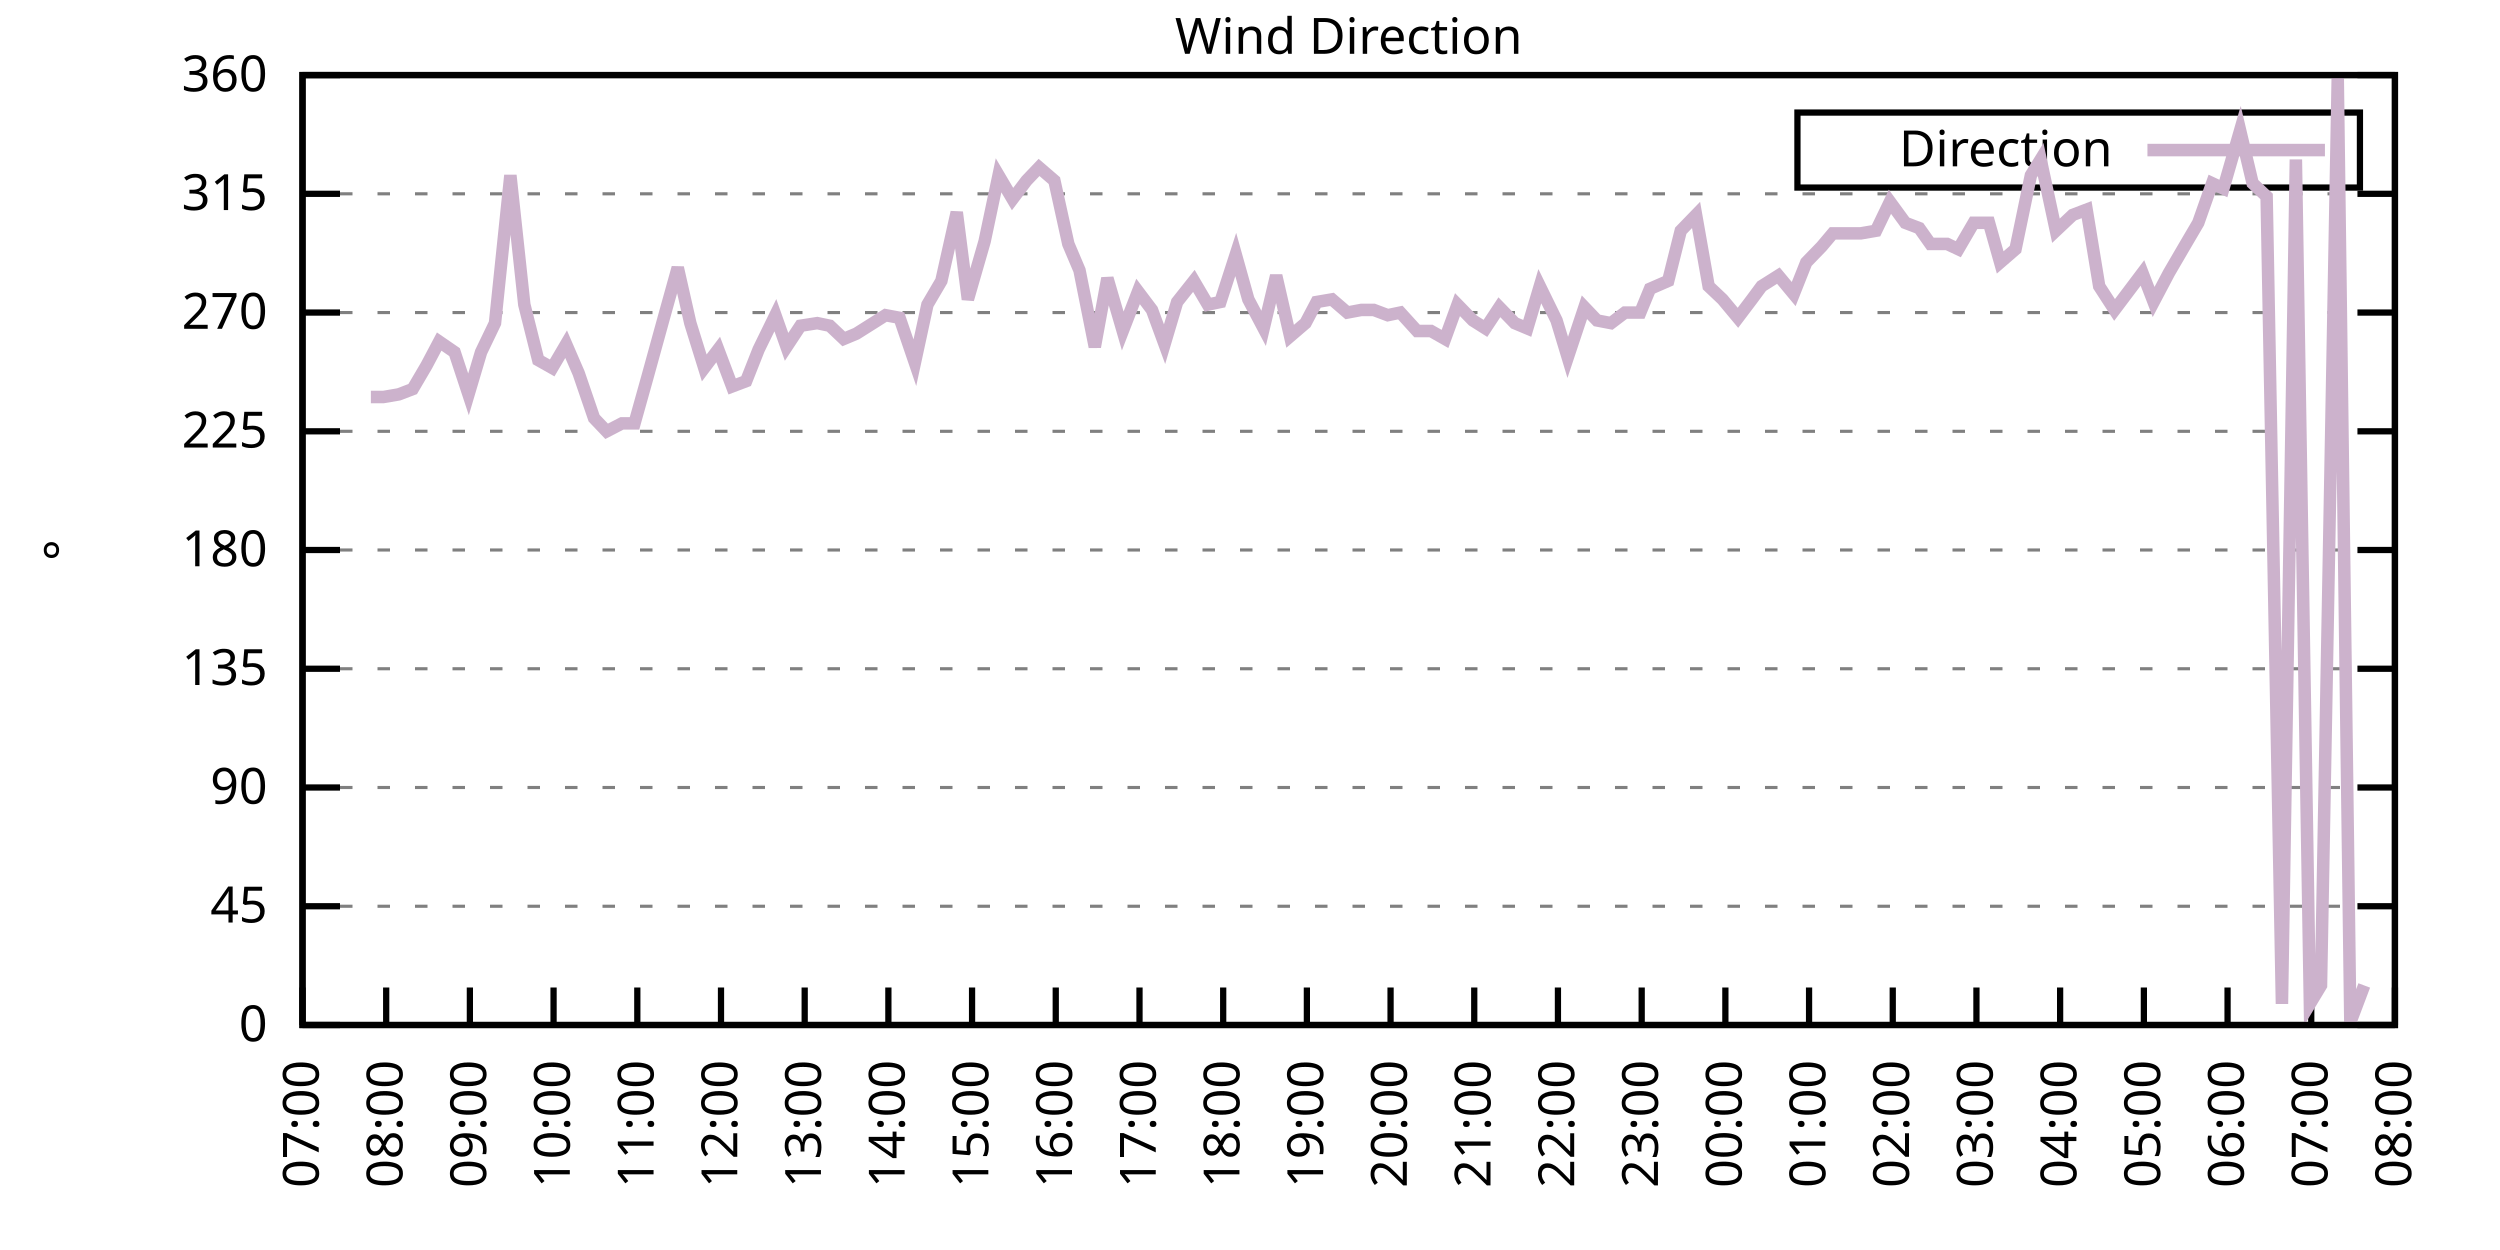
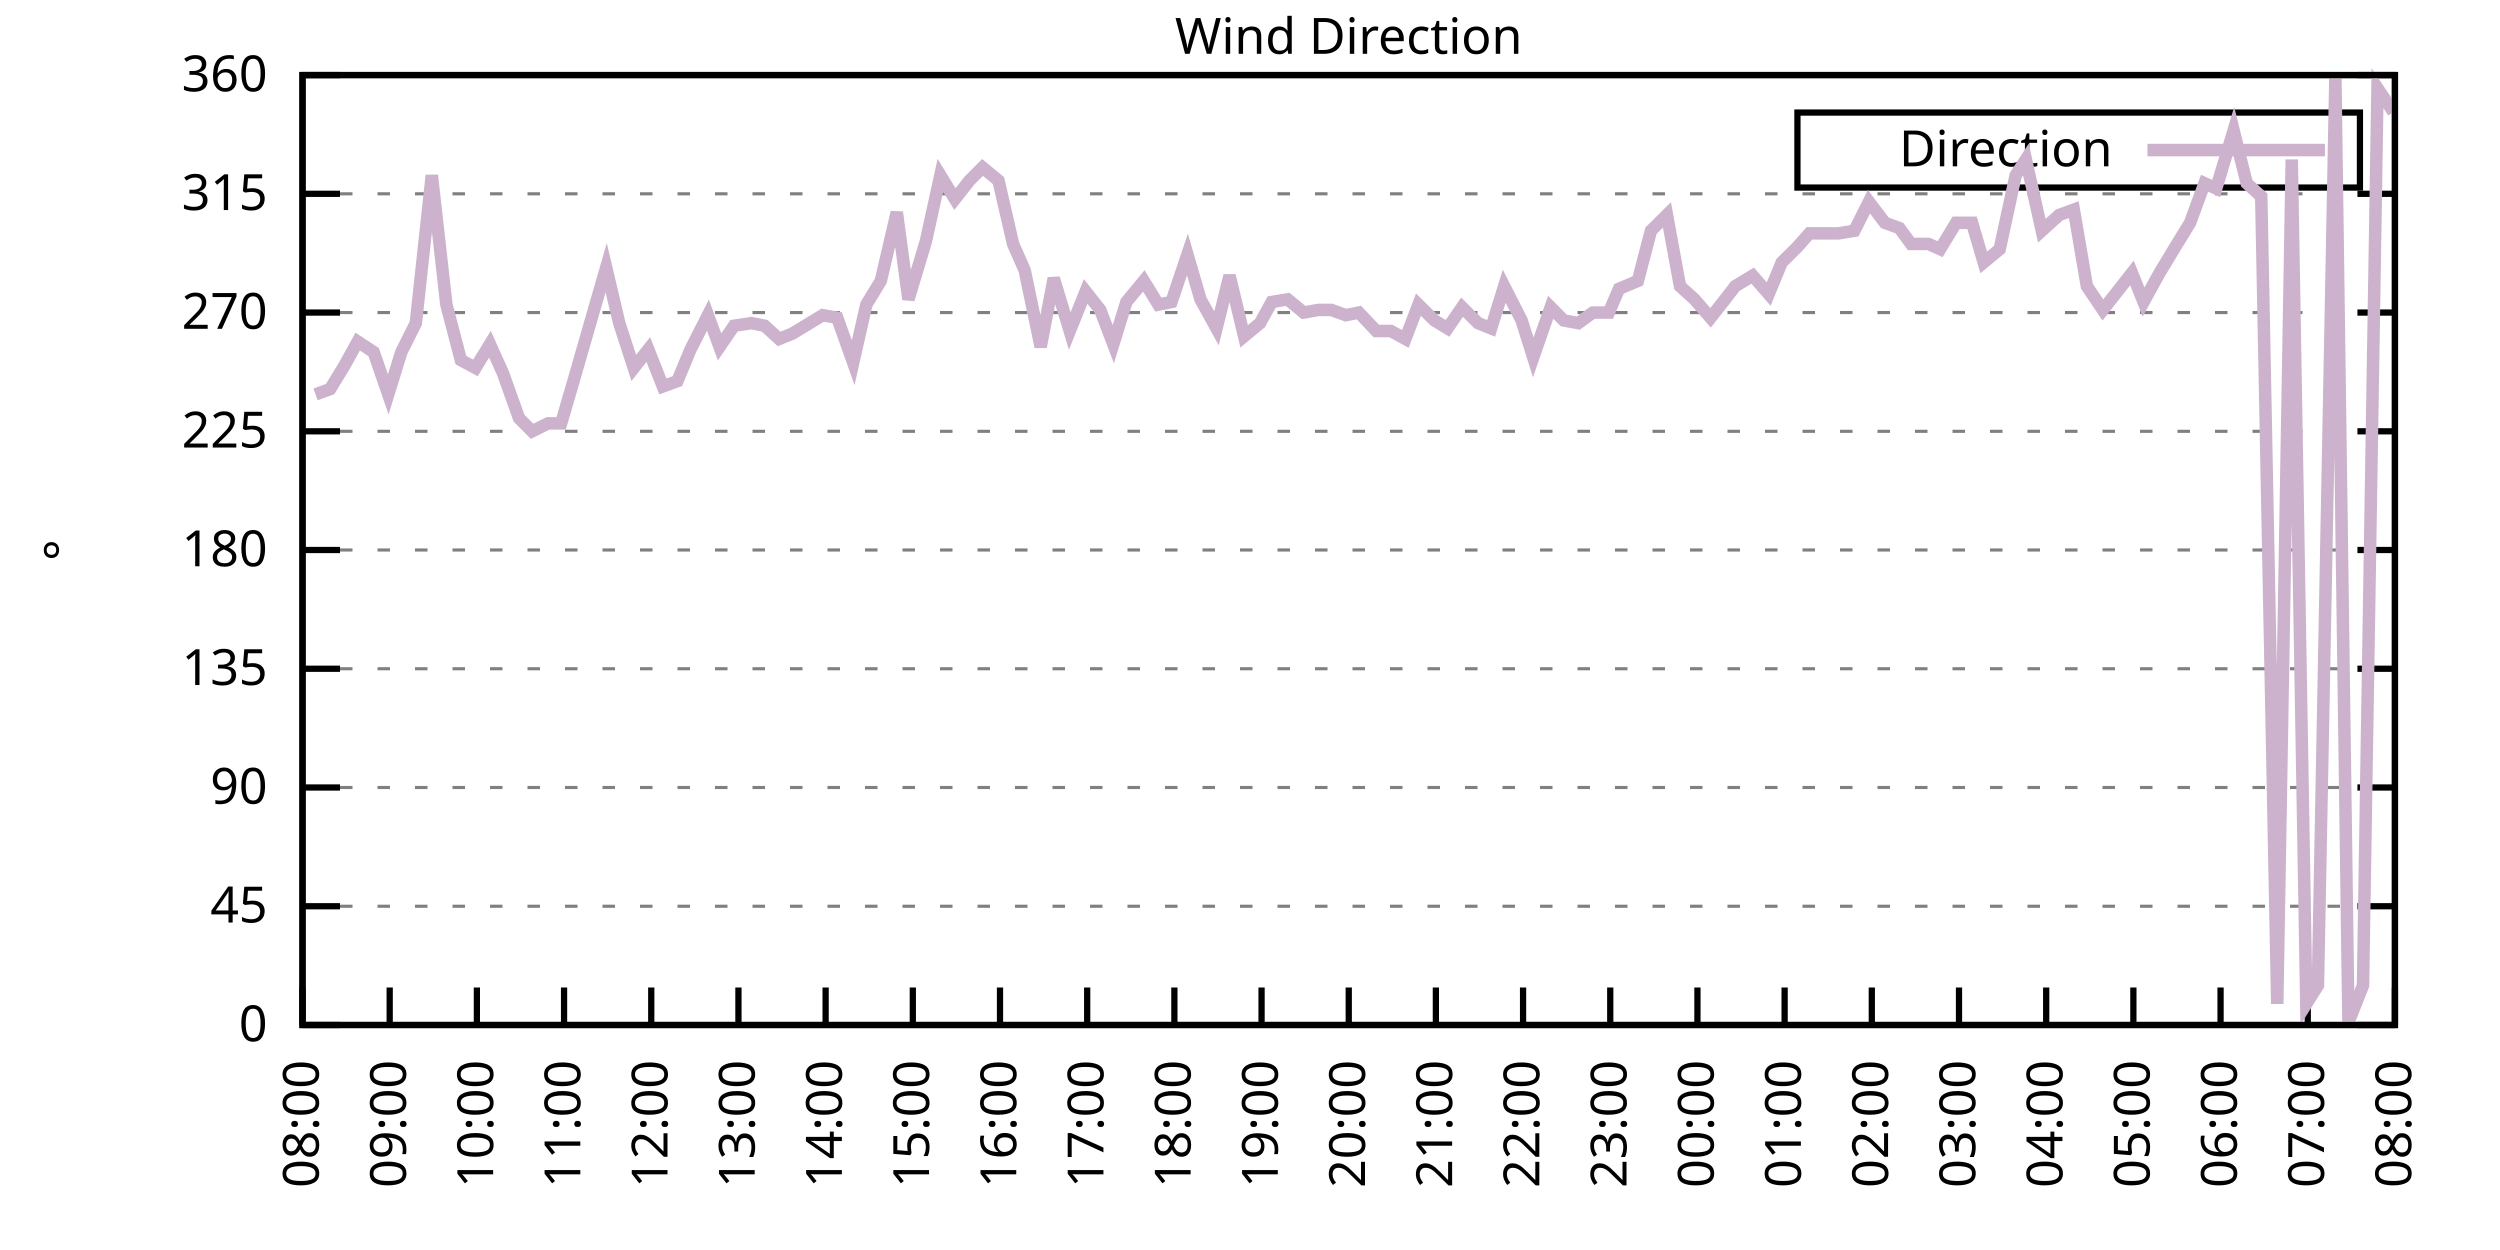
<svg xmlns="http://www.w3.org/2000/svg" xmlns:xlink="http://www.w3.org/1999/xlink" width="400" height="200" viewBox="0 0 400 200">
  <g id="gnuplot_canvas">
    <rect x="0" y="0" width="400" height="200" fill="none" />
    <defs>
      <circle id="gpDot" r="0.5" stroke-width="0.5" stroke="currentColor" />
      <path id="gpPt0" stroke-width="0.333" stroke="currentColor" d="M-1,0 h2 M0,-1 v2" />
      <path id="gpPt1" stroke-width="0.333" stroke="currentColor" d="M-1,-1 L1,1 M1,-1 L-1,1" />
      <path id="gpPt2" stroke-width="0.333" stroke="currentColor" d="M-1,0 L1,0 M0,-1 L0,1 M-1,-1 L1,1 M-1,1 L1,-1" />
      <rect id="gpPt3" stroke-width="0.333" stroke="currentColor" x="-1" y="-1" width="2" height="2" />
      <rect id="gpPt4" stroke-width="0.333" stroke="currentColor" fill="currentColor" x="-1" y="-1" width="2" height="2" />
      <circle id="gpPt5" stroke-width="0.333" stroke="currentColor" cx="0" cy="0" r="1" />
      <use xlink:href="#gpPt5" id="gpPt6" fill="currentColor" stroke="none" />
      <path id="gpPt7" stroke-width="0.333" stroke="currentColor" d="M0,-1.33 L-1.33,0.67 L1.33,0.67 z" />
      <use xlink:href="#gpPt7" id="gpPt8" fill="currentColor" stroke="none" />
      <use xlink:href="#gpPt7" id="gpPt9" stroke="currentColor" transform="rotate(180)" />
      <use xlink:href="#gpPt9" id="gpPt10" fill="currentColor" stroke="none" />
      <use xlink:href="#gpPt3" id="gpPt11" stroke="currentColor" transform="rotate(45)" />
      <use xlink:href="#gpPt11" id="gpPt12" fill="currentColor" stroke="none" />
      <path id="gpPt13" stroke-width="0.333" stroke="currentColor" d="M0,1.330 L1.265,0.411 L0.782,-1.067 L-0.782,-1.076 L-1.265,0.411 z" />
      <use xlink:href="#gpPt13" id="gpPt14" fill="currentColor" stroke="none" />
      <filter id="textbox" filterUnits="objectBoundingBox" x="0" y="0" height="1" width="1">
        <feFlood flood-color="white" flood-opacity="1" result="bgnd" />
        <feComposite in="SourceGraphic" in2="bgnd" operator="atop" />
      </filter>
      <filter id="greybox" filterUnits="objectBoundingBox" x="0" y="0" height="1" width="1">
        <feFlood flood-color="lightgrey" flood-opacity="1" result="grey" />
        <feComposite in="SourceGraphic" in2="grey" operator="atop" />
      </filter>
    </defs>
    <g fill="none" color="white" stroke="currentColor" stroke-width="1.00" stroke-linecap="butt" stroke-linejoin="miter">
</g>
    <g fill="none" color="black" stroke="currentColor" stroke-width="1.00" stroke-linecap="butt" stroke-linejoin="miter">
      <g stroke="none" shape-rendering="crispEdges">
        <polygon fill="rgb(255, 255, 255)" points="48.40,164.00 383.18,164.00 383.18,12.02 48.40,12.02 " />
      </g>
    </g>
    <g fill="none" color="black" stroke="currentColor" stroke-width="1.00" stroke-linecap="butt" stroke-linejoin="miter">
</g>
    <g fill="none" color="black" stroke="black" stroke-width="0.50" stroke-linecap="butt" stroke-linejoin="miter">
</g>
    <g fill="none" color="gray" stroke="currentColor" stroke-width="0.50" stroke-linecap="butt" stroke-linejoin="miter">
      <path stroke="gray" stroke-dasharray="2,4" class="gridline" d="M48.40,164.00 L383.19,164.00  " />
    </g>
    <g fill="none" color="gray" stroke="gray" stroke-width="1.00" stroke-linecap="butt" stroke-linejoin="miter">
</g>
    <g fill="none" color="black" stroke="currentColor" stroke-width="1.00" stroke-linecap="butt" stroke-linejoin="miter">
      <path stroke="black" d="M48.40,164.00 L54.40,164.00 M383.19,164.00 L377.19,164.00  " />
      <g transform="translate(42.80,166.60)" stroke="none" fill="black" font-family="Sans" font-size="8.00" text-anchor="end">
        <text>
          <tspan font-family="Sans"> 0</tspan>
        </text>
      </g>
    </g>
    <g fill="none" color="black" stroke="currentColor" stroke-width="1.00" stroke-linecap="butt" stroke-linejoin="miter">
</g>
    <g fill="none" color="black" stroke="black" stroke-width="0.50" stroke-linecap="butt" stroke-linejoin="miter">
</g>
    <g fill="none" color="gray" stroke="currentColor" stroke-width="0.50" stroke-linecap="butt" stroke-linejoin="miter">
      <path stroke="gray" stroke-dasharray="2,4" class="gridline" d="M48.40,145.00 L383.19,145.00  " />
    </g>
    <g fill="none" color="gray" stroke="gray" stroke-width="1.00" stroke-linecap="butt" stroke-linejoin="miter">
</g>
    <g fill="none" color="black" stroke="currentColor" stroke-width="1.00" stroke-linecap="butt" stroke-linejoin="miter">
      <path stroke="black" d="M48.40,145.00 L54.40,145.00 M383.19,145.00 L377.19,145.00  " />
      <g transform="translate(42.80,147.60)" stroke="none" fill="black" font-family="Sans" font-size="8.00" text-anchor="end">
        <text>
          <tspan font-family="Sans"> 45</tspan>
        </text>
      </g>
    </g>
    <g fill="none" color="black" stroke="currentColor" stroke-width="1.00" stroke-linecap="butt" stroke-linejoin="miter">
</g>
    <g fill="none" color="black" stroke="black" stroke-width="0.50" stroke-linecap="butt" stroke-linejoin="miter">
</g>
    <g fill="none" color="gray" stroke="currentColor" stroke-width="0.50" stroke-linecap="butt" stroke-linejoin="miter">
      <path stroke="gray" stroke-dasharray="2,4" class="gridline" d="M48.40,126.00 L383.19,126.00  " />
    </g>
    <g fill="none" color="gray" stroke="gray" stroke-width="1.00" stroke-linecap="butt" stroke-linejoin="miter">
</g>
    <g fill="none" color="black" stroke="currentColor" stroke-width="1.00" stroke-linecap="butt" stroke-linejoin="miter">
      <path stroke="black" d="M48.40,126.00 L54.40,126.00 M383.19,126.00 L377.19,126.00  " />
      <g transform="translate(42.80,128.60)" stroke="none" fill="black" font-family="Sans" font-size="8.00" text-anchor="end">
        <text>
          <tspan font-family="Sans"> 90</tspan>
        </text>
      </g>
    </g>
    <g fill="none" color="black" stroke="currentColor" stroke-width="1.00" stroke-linecap="butt" stroke-linejoin="miter">
</g>
    <g fill="none" color="black" stroke="black" stroke-width="0.50" stroke-linecap="butt" stroke-linejoin="miter">
</g>
    <g fill="none" color="gray" stroke="currentColor" stroke-width="0.50" stroke-linecap="butt" stroke-linejoin="miter">
      <path stroke="gray" stroke-dasharray="2,4" class="gridline" d="M48.40,107.00 L383.19,107.00  " />
    </g>
    <g fill="none" color="gray" stroke="gray" stroke-width="1.00" stroke-linecap="butt" stroke-linejoin="miter">
</g>
    <g fill="none" color="black" stroke="currentColor" stroke-width="1.00" stroke-linecap="butt" stroke-linejoin="miter">
      <path stroke="black" d="M48.40,107.00 L54.40,107.00 M383.19,107.00 L377.19,107.00  " />
      <g transform="translate(42.80,109.60)" stroke="none" fill="black" font-family="Sans" font-size="8.00" text-anchor="end">
        <text>
          <tspan font-family="Sans"> 135</tspan>
        </text>
      </g>
    </g>
    <g fill="none" color="black" stroke="currentColor" stroke-width="1.00" stroke-linecap="butt" stroke-linejoin="miter">
</g>
    <g fill="none" color="black" stroke="black" stroke-width="0.50" stroke-linecap="butt" stroke-linejoin="miter">
</g>
    <g fill="none" color="gray" stroke="currentColor" stroke-width="0.50" stroke-linecap="butt" stroke-linejoin="miter">
      <path stroke="gray" stroke-dasharray="2,4" class="gridline" d="M48.40,88.00 L383.19,88.00  " />
    </g>
    <g fill="none" color="gray" stroke="gray" stroke-width="1.00" stroke-linecap="butt" stroke-linejoin="miter">
</g>
    <g fill="none" color="black" stroke="currentColor" stroke-width="1.00" stroke-linecap="butt" stroke-linejoin="miter">
      <path stroke="black" d="M48.40,88.00 L54.40,88.00 M383.19,88.00 L377.19,88.00  " />
      <g transform="translate(42.80,90.60)" stroke="none" fill="black" font-family="Sans" font-size="8.00" text-anchor="end">
        <text>
          <tspan font-family="Sans"> 180</tspan>
        </text>
      </g>
    </g>
    <g fill="none" color="black" stroke="currentColor" stroke-width="1.00" stroke-linecap="butt" stroke-linejoin="miter">
</g>
    <g fill="none" color="black" stroke="black" stroke-width="0.50" stroke-linecap="butt" stroke-linejoin="miter">
</g>
    <g fill="none" color="gray" stroke="currentColor" stroke-width="0.50" stroke-linecap="butt" stroke-linejoin="miter">
      <path stroke="gray" stroke-dasharray="2,4" class="gridline" d="M48.40,69.01 L383.19,69.01  " />
    </g>
    <g fill="none" color="gray" stroke="gray" stroke-width="1.00" stroke-linecap="butt" stroke-linejoin="miter">
</g>
    <g fill="none" color="black" stroke="currentColor" stroke-width="1.00" stroke-linecap="butt" stroke-linejoin="miter">
      <path stroke="black" d="M48.40,69.01 L54.40,69.01 M383.19,69.01 L377.19,69.01  " />
      <g transform="translate(42.80,71.61)" stroke="none" fill="black" font-family="Sans" font-size="8.00" text-anchor="end">
        <text>
          <tspan font-family="Sans"> 225</tspan>
        </text>
      </g>
    </g>
    <g fill="none" color="black" stroke="currentColor" stroke-width="1.00" stroke-linecap="butt" stroke-linejoin="miter">
</g>
    <g fill="none" color="black" stroke="black" stroke-width="0.50" stroke-linecap="butt" stroke-linejoin="miter">
</g>
    <g fill="none" color="gray" stroke="currentColor" stroke-width="0.50" stroke-linecap="butt" stroke-linejoin="miter">
      <path stroke="gray" stroke-dasharray="2,4" class="gridline" d="M48.40,50.01 L383.19,50.01  " />
    </g>
    <g fill="none" color="gray" stroke="gray" stroke-width="1.00" stroke-linecap="butt" stroke-linejoin="miter">
</g>
    <g fill="none" color="black" stroke="currentColor" stroke-width="1.00" stroke-linecap="butt" stroke-linejoin="miter">
      <path stroke="black" d="M48.40,50.01 L54.40,50.01 M383.19,50.01 L377.19,50.01  " />
      <g transform="translate(42.80,52.61)" stroke="none" fill="black" font-family="Sans" font-size="8.00" text-anchor="end">
        <text>
          <tspan font-family="Sans"> 270</tspan>
        </text>
      </g>
    </g>
    <g fill="none" color="black" stroke="currentColor" stroke-width="1.00" stroke-linecap="butt" stroke-linejoin="miter">
</g>
    <g fill="none" color="black" stroke="black" stroke-width="0.50" stroke-linecap="butt" stroke-linejoin="miter">
</g>
    <g fill="none" color="gray" stroke="currentColor" stroke-width="0.50" stroke-linecap="butt" stroke-linejoin="miter">
      <path stroke="gray" stroke-dasharray="2,4" class="gridline" d="M48.40,31.01 L383.19,31.01  " />
    </g>
    <g fill="none" color="gray" stroke="gray" stroke-width="1.00" stroke-linecap="butt" stroke-linejoin="miter">
</g>
    <g fill="none" color="black" stroke="currentColor" stroke-width="1.00" stroke-linecap="butt" stroke-linejoin="miter">
      <path stroke="black" d="M48.40,31.01 L54.40,31.01 M383.19,31.01 L377.19,31.01  " />
      <g transform="translate(42.80,33.61)" stroke="none" fill="black" font-family="Sans" font-size="8.00" text-anchor="end">
        <text>
          <tspan font-family="Sans"> 315</tspan>
        </text>
      </g>
    </g>
    <g fill="none" color="black" stroke="currentColor" stroke-width="1.00" stroke-linecap="butt" stroke-linejoin="miter">
</g>
    <g fill="none" color="black" stroke="black" stroke-width="0.50" stroke-linecap="butt" stroke-linejoin="miter">
</g>
    <g fill="none" color="gray" stroke="currentColor" stroke-width="0.50" stroke-linecap="butt" stroke-linejoin="miter">
      <path stroke="gray" stroke-dasharray="2,4" class="gridline" d="M48.40,12.01 L383.19,12.01  " />
    </g>
    <g fill="none" color="gray" stroke="gray" stroke-width="1.00" stroke-linecap="butt" stroke-linejoin="miter">
</g>
    <g fill="none" color="black" stroke="currentColor" stroke-width="1.00" stroke-linecap="butt" stroke-linejoin="miter">
      <path stroke="black" d="M48.40,12.01 L54.40,12.01 M383.19,12.01 L377.19,12.01  " />
      <g transform="translate(42.80,14.61)" stroke="none" fill="black" font-family="Sans" font-size="8.00" text-anchor="end">
        <text>
          <tspan font-family="Sans"> 360</tspan>
        </text>
      </g>
    </g>
    <g fill="none" color="black" stroke="currentColor" stroke-width="1.00" stroke-linecap="butt" stroke-linejoin="miter">
      <path stroke="black" d="M48.40,164.00 L48.40,158.00  " />
      <g transform="translate(51.00,169.60) rotate(270.00)" stroke="none" fill="black" font-family="Sans" font-size="8.00" text-anchor="end">
        <text>
-           <tspan font-family="Sans">07:00</tspan>
-         </text>
-       </g>
-     </g>
-     <g fill="none" color="black" stroke="currentColor" stroke-width="1.00" stroke-linecap="butt" stroke-linejoin="miter">
-       <path stroke="black" d="M61.79,164.00 L61.79,158.00  " />
-       <g transform="translate(64.39,169.60) rotate(270.00)" stroke="none" fill="black" font-family="Sans" font-size="8.00" text-anchor="end">
-         <text>
          <tspan font-family="Sans">08:00</tspan>
        </text>
      </g>
    </g>
    <g fill="none" color="black" stroke="currentColor" stroke-width="1.00" stroke-linecap="butt" stroke-linejoin="miter">
-       <path stroke="black" d="M75.18,164.00 L75.18,158.00  " />
-       <g transform="translate(77.78,169.60) rotate(270.00)" stroke="none" fill="black" font-family="Sans" font-size="8.00" text-anchor="end">
+       <path stroke="black" d="M62.35,164.00 L62.35,158.00  " />
+       <g transform="translate(64.95,169.60) rotate(270.00)" stroke="none" fill="black" font-family="Sans" font-size="8.00" text-anchor="end">
        <text>
          <tspan font-family="Sans">09:00</tspan>
        </text>
      </g>
    </g>
    <g fill="none" color="black" stroke="currentColor" stroke-width="1.00" stroke-linecap="butt" stroke-linejoin="miter">
-       <path stroke="black" d="M88.57,164.00 L88.57,158.00  " />
-       <g transform="translate(91.17,169.60) rotate(270.00)" stroke="none" fill="black" font-family="Sans" font-size="8.00" text-anchor="end">
+       <path stroke="black" d="M76.30,164.00 L76.30,158.00  " />
+       <g transform="translate(78.90,169.60) rotate(270.00)" stroke="none" fill="black" font-family="Sans" font-size="8.00" text-anchor="end">
        <text>
          <tspan font-family="Sans">10:00</tspan>
        </text>
      </g>
    </g>
    <g fill="none" color="black" stroke="currentColor" stroke-width="1.00" stroke-linecap="butt" stroke-linejoin="miter">
-       <path stroke="black" d="M101.97,164.00 L101.97,158.00  " />
-       <g transform="translate(104.57,169.60) rotate(270.00)" stroke="none" fill="black" font-family="Sans" font-size="8.00" text-anchor="end">
+       <path stroke="black" d="M90.25,164.00 L90.25,158.00  " />
+       <g transform="translate(92.85,169.60) rotate(270.00)" stroke="none" fill="black" font-family="Sans" font-size="8.00" text-anchor="end">
        <text>
          <tspan font-family="Sans">11:00</tspan>
        </text>
      </g>
    </g>
    <g fill="none" color="black" stroke="currentColor" stroke-width="1.00" stroke-linecap="butt" stroke-linejoin="miter">
-       <path stroke="black" d="M115.36,164.00 L115.36,158.00  " />
-       <g transform="translate(117.96,169.60) rotate(270.00)" stroke="none" fill="black" font-family="Sans" font-size="8.00" text-anchor="end">
+       <path stroke="black" d="M104.20,164.00 L104.20,158.00  " />
+       <g transform="translate(106.80,169.60) rotate(270.00)" stroke="none" fill="black" font-family="Sans" font-size="8.00" text-anchor="end">
        <text>
          <tspan font-family="Sans">12:00</tspan>
        </text>
      </g>
    </g>
    <g fill="none" color="black" stroke="currentColor" stroke-width="1.00" stroke-linecap="butt" stroke-linejoin="miter">
-       <path stroke="black" d="M128.75,164.00 L128.75,158.00  " />
-       <g transform="translate(131.35,169.60) rotate(270.00)" stroke="none" fill="black" font-family="Sans" font-size="8.00" text-anchor="end">
+       <path stroke="black" d="M118.15,164.00 L118.15,158.00  " />
+       <g transform="translate(120.75,169.60) rotate(270.00)" stroke="none" fill="black" font-family="Sans" font-size="8.00" text-anchor="end">
        <text>
          <tspan font-family="Sans">13:00</tspan>
        </text>
      </g>
    </g>
    <g fill="none" color="black" stroke="currentColor" stroke-width="1.00" stroke-linecap="butt" stroke-linejoin="miter">
-       <path stroke="black" d="M142.14,164.00 L142.14,158.00  " />
-       <g transform="translate(144.74,169.60) rotate(270.00)" stroke="none" fill="black" font-family="Sans" font-size="8.00" text-anchor="end">
+       <path stroke="black" d="M132.10,164.00 L132.10,158.00  " />
+       <g transform="translate(134.70,169.60) rotate(270.00)" stroke="none" fill="black" font-family="Sans" font-size="8.00" text-anchor="end">
        <text>
          <tspan font-family="Sans">14:00</tspan>
        </text>
      </g>
    </g>
    <g fill="none" color="black" stroke="currentColor" stroke-width="1.00" stroke-linecap="butt" stroke-linejoin="miter">
-       <path stroke="black" d="M155.53,164.00 L155.53,158.00  " />
-       <g transform="translate(158.13,169.60) rotate(270.00)" stroke="none" fill="black" font-family="Sans" font-size="8.00" text-anchor="end">
+       <path stroke="black" d="M146.05,164.00 L146.05,158.00  " />
+       <g transform="translate(148.65,169.60) rotate(270.00)" stroke="none" fill="black" font-family="Sans" font-size="8.00" text-anchor="end">
        <text>
          <tspan font-family="Sans">15:00</tspan>
        </text>
      </g>
    </g>
    <g fill="none" color="black" stroke="currentColor" stroke-width="1.00" stroke-linecap="butt" stroke-linejoin="miter">
-       <path stroke="black" d="M168.92,164.00 L168.92,158.00  " />
-       <g transform="translate(171.52,169.60) rotate(270.00)" stroke="none" fill="black" font-family="Sans" font-size="8.00" text-anchor="end">
+       <path stroke="black" d="M160.00,164.00 L160.00,158.00  " />
+       <g transform="translate(162.60,169.60) rotate(270.00)" stroke="none" fill="black" font-family="Sans" font-size="8.00" text-anchor="end">
        <text>
          <tspan font-family="Sans">16:00</tspan>
        </text>
      </g>
    </g>
    <g fill="none" color="black" stroke="currentColor" stroke-width="1.00" stroke-linecap="butt" stroke-linejoin="miter">
-       <path stroke="black" d="M182.32,164.00 L182.32,158.00  " />
-       <g transform="translate(184.92,169.60) rotate(270.00)" stroke="none" fill="black" font-family="Sans" font-size="8.00" text-anchor="end">
+       <path stroke="black" d="M173.95,164.00 L173.95,158.00  " />
+       <g transform="translate(176.55,169.60) rotate(270.00)" stroke="none" fill="black" font-family="Sans" font-size="8.00" text-anchor="end">
        <text>
          <tspan font-family="Sans">17:00</tspan>
        </text>
      </g>
    </g>
    <g fill="none" color="black" stroke="currentColor" stroke-width="1.00" stroke-linecap="butt" stroke-linejoin="miter">
-       <path stroke="black" d="M195.71,164.00 L195.71,158.00  " />
-       <g transform="translate(198.31,169.60) rotate(270.00)" stroke="none" fill="black" font-family="Sans" font-size="8.00" text-anchor="end">
+       <path stroke="black" d="M187.90,164.00 L187.90,158.00  " />
+       <g transform="translate(190.50,169.60) rotate(270.00)" stroke="none" fill="black" font-family="Sans" font-size="8.00" text-anchor="end">
        <text>
          <tspan font-family="Sans">18:00</tspan>
        </text>
      </g>
    </g>
    <g fill="none" color="black" stroke="currentColor" stroke-width="1.00" stroke-linecap="butt" stroke-linejoin="miter">
-       <path stroke="black" d="M209.10,164.00 L209.10,158.00  " />
-       <g transform="translate(211.70,169.60) rotate(270.00)" stroke="none" fill="black" font-family="Sans" font-size="8.00" text-anchor="end">
+       <path stroke="black" d="M201.85,164.00 L201.85,158.00  " />
+       <g transform="translate(204.45,169.60) rotate(270.00)" stroke="none" fill="black" font-family="Sans" font-size="8.00" text-anchor="end">
        <text>
          <tspan font-family="Sans">19:00</tspan>
        </text>
      </g>
    </g>
    <g fill="none" color="black" stroke="currentColor" stroke-width="1.00" stroke-linecap="butt" stroke-linejoin="miter">
-       <path stroke="black" d="M222.49,164.00 L222.49,158.00  " />
-       <g transform="translate(225.09,169.60) rotate(270.00)" stroke="none" fill="black" font-family="Sans" font-size="8.00" text-anchor="end">
+       <path stroke="black" d="M215.80,164.00 L215.80,158.00  " />
+       <g transform="translate(218.40,169.60) rotate(270.00)" stroke="none" fill="black" font-family="Sans" font-size="8.00" text-anchor="end">
        <text>
          <tspan font-family="Sans">20:00</tspan>
        </text>
      </g>
    </g>
    <g fill="none" color="black" stroke="currentColor" stroke-width="1.00" stroke-linecap="butt" stroke-linejoin="miter">
-       <path stroke="black" d="M235.88,164.00 L235.88,158.00  " />
-       <g transform="translate(238.48,169.60) rotate(270.00)" stroke="none" fill="black" font-family="Sans" font-size="8.00" text-anchor="end">
+       <path stroke="black" d="M229.74,164.00 L229.74,158.00  " />
+       <g transform="translate(232.34,169.60) rotate(270.00)" stroke="none" fill="black" font-family="Sans" font-size="8.00" text-anchor="end">
        <text>
          <tspan font-family="Sans">21:00</tspan>
        </text>
      </g>
    </g>
    <g fill="none" color="black" stroke="currentColor" stroke-width="1.00" stroke-linecap="butt" stroke-linejoin="miter">
-       <path stroke="black" d="M249.27,164.00 L249.27,158.00  " />
-       <g transform="translate(251.87,169.60) rotate(270.00)" stroke="none" fill="black" font-family="Sans" font-size="8.00" text-anchor="end">
+       <path stroke="black" d="M243.69,164.00 L243.69,158.00  " />
+       <g transform="translate(246.29,169.60) rotate(270.00)" stroke="none" fill="black" font-family="Sans" font-size="8.00" text-anchor="end">
        <text>
          <tspan font-family="Sans">22:00</tspan>
        </text>
      </g>
    </g>
    <g fill="none" color="black" stroke="currentColor" stroke-width="1.00" stroke-linecap="butt" stroke-linejoin="miter">
-       <path stroke="black" d="M262.67,164.00 L262.67,158.00  " />
-       <g transform="translate(265.27,169.60) rotate(270.00)" stroke="none" fill="black" font-family="Sans" font-size="8.00" text-anchor="end">
+       <path stroke="black" d="M257.64,164.00 L257.64,158.00  " />
+       <g transform="translate(260.24,169.60) rotate(270.00)" stroke="none" fill="black" font-family="Sans" font-size="8.00" text-anchor="end">
        <text>
          <tspan font-family="Sans">23:00</tspan>
        </text>
      </g>
    </g>
    <g fill="none" color="black" stroke="currentColor" stroke-width="1.00" stroke-linecap="butt" stroke-linejoin="miter">
-       <path stroke="black" d="M276.06,164.00 L276.06,158.00  " />
-       <g transform="translate(278.66,169.60) rotate(270.00)" stroke="none" fill="black" font-family="Sans" font-size="8.00" text-anchor="end">
+       <path stroke="black" d="M271.59,164.00 L271.59,158.00  " />
+       <g transform="translate(274.19,169.60) rotate(270.00)" stroke="none" fill="black" font-family="Sans" font-size="8.00" text-anchor="end">
        <text>
          <tspan font-family="Sans">00:00</tspan>
        </text>
      </g>
    </g>
    <g fill="none" color="black" stroke="currentColor" stroke-width="1.00" stroke-linecap="butt" stroke-linejoin="miter">
-       <path stroke="black" d="M289.45,164.00 L289.45,158.00  " />
-       <g transform="translate(292.05,169.60) rotate(270.00)" stroke="none" fill="black" font-family="Sans" font-size="8.00" text-anchor="end">
+       <path stroke="black" d="M285.54,164.00 L285.54,158.00  " />
+       <g transform="translate(288.14,169.60) rotate(270.00)" stroke="none" fill="black" font-family="Sans" font-size="8.00" text-anchor="end">
        <text>
          <tspan font-family="Sans">01:00</tspan>
        </text>
      </g>
    </g>
    <g fill="none" color="black" stroke="currentColor" stroke-width="1.00" stroke-linecap="butt" stroke-linejoin="miter">
-       <path stroke="black" d="M302.84,164.00 L302.84,158.00  " />
-       <g transform="translate(305.44,169.60) rotate(270.00)" stroke="none" fill="black" font-family="Sans" font-size="8.00" text-anchor="end">
+       <path stroke="black" d="M299.49,164.00 L299.49,158.00  " />
+       <g transform="translate(302.09,169.60) rotate(270.00)" stroke="none" fill="black" font-family="Sans" font-size="8.00" text-anchor="end">
        <text>
          <tspan font-family="Sans">02:00</tspan>
        </text>
      </g>
    </g>
    <g fill="none" color="black" stroke="currentColor" stroke-width="1.00" stroke-linecap="butt" stroke-linejoin="miter">
-       <path stroke="black" d="M316.23,164.00 L316.23,158.00  " />
-       <g transform="translate(318.83,169.60) rotate(270.00)" stroke="none" fill="black" font-family="Sans" font-size="8.00" text-anchor="end">
+       <path stroke="black" d="M313.44,164.00 L313.44,158.00  " />
+       <g transform="translate(316.04,169.60) rotate(270.00)" stroke="none" fill="black" font-family="Sans" font-size="8.00" text-anchor="end">
        <text>
          <tspan font-family="Sans">03:00</tspan>
        </text>
      </g>
    </g>
    <g fill="none" color="black" stroke="currentColor" stroke-width="1.00" stroke-linecap="butt" stroke-linejoin="miter">
-       <path stroke="black" d="M329.62,164.00 L329.62,158.00  " />
-       <g transform="translate(332.22,169.60) rotate(270.00)" stroke="none" fill="black" font-family="Sans" font-size="8.00" text-anchor="end">
+       <path stroke="black" d="M327.39,164.00 L327.39,158.00  " />
+       <g transform="translate(329.99,169.60) rotate(270.00)" stroke="none" fill="black" font-family="Sans" font-size="8.00" text-anchor="end">
        <text>
          <tspan font-family="Sans">04:00</tspan>
        </text>
      </g>
    </g>
    <g fill="none" color="black" stroke="currentColor" stroke-width="1.00" stroke-linecap="butt" stroke-linejoin="miter">
-       <path stroke="black" d="M343.02,164.00 L343.02,158.00  " />
-       <g transform="translate(345.62,169.60) rotate(270.00)" stroke="none" fill="black" font-family="Sans" font-size="8.00" text-anchor="end">
+       <path stroke="black" d="M341.34,164.00 L341.34,158.00  " />
+       <g transform="translate(343.94,169.60) rotate(270.00)" stroke="none" fill="black" font-family="Sans" font-size="8.00" text-anchor="end">
        <text>
          <tspan font-family="Sans">05:00</tspan>
        </text>
      </g>
    </g>
    <g fill="none" color="black" stroke="currentColor" stroke-width="1.00" stroke-linecap="butt" stroke-linejoin="miter">
-       <path stroke="black" d="M356.41,164.00 L356.41,158.00  " />
-       <g transform="translate(359.01,169.60) rotate(270.00)" stroke="none" fill="black" font-family="Sans" font-size="8.00" text-anchor="end">
+       <path stroke="black" d="M355.29,164.00 L355.29,158.00  " />
+       <g transform="translate(357.89,169.60) rotate(270.00)" stroke="none" fill="black" font-family="Sans" font-size="8.00" text-anchor="end">
        <text>
          <tspan font-family="Sans">06:00</tspan>
        </text>
      </g>
    </g>
    <g fill="none" color="black" stroke="currentColor" stroke-width="1.00" stroke-linecap="butt" stroke-linejoin="miter">
-       <path stroke="black" d="M369.80,164.00 L369.80,158.00  " />
-       <g transform="translate(372.40,169.60) rotate(270.00)" stroke="none" fill="black" font-family="Sans" font-size="8.00" text-anchor="end">
+       <path stroke="black" d="M369.24,164.00 L369.24,158.00  " />
+       <g transform="translate(371.84,169.60) rotate(270.00)" stroke="none" fill="black" font-family="Sans" font-size="8.00" text-anchor="end">
        <text>
          <tspan font-family="Sans">07:00</tspan>
        </text>
      </g>
    </g>
    <g fill="none" color="black" stroke="currentColor" stroke-width="1.00" stroke-linecap="butt" stroke-linejoin="miter">
      <path stroke="black" d="M383.19,164.00 L383.19,158.00  " />
      <g transform="translate(385.79,169.60) rotate(270.00)" stroke="none" fill="black" font-family="Sans" font-size="8.00" text-anchor="end">
        <text>
          <tspan font-family="Sans">08:00</tspan>
        </text>
      </g>
    </g>
    <g fill="none" color="black" stroke="currentColor" stroke-width="1.00" stroke-linecap="butt" stroke-linejoin="miter">
</g>
    <g fill="none" color="black" stroke="currentColor" stroke-width="1.00" stroke-linecap="butt" stroke-linejoin="miter">
      <path stroke="black" d="M48.40,12.01 L48.40,164.00 L383.19,164.00 L383.19,12.01 L48.40,12.01 Z  " />
    </g>
    <g fill="none" color="black" stroke="currentColor" stroke-width="1.00" stroke-linecap="butt" stroke-linejoin="miter">
</g>
    <g fill="none" color="black" stroke="currentColor" stroke-width="1.00" stroke-linecap="butt" stroke-linejoin="miter">
      <path stroke="black" d="M287.59,30.01 L287.59,18.01 L377.59,18.01 L377.59,30.01 L287.59,30.01 Z  " />
    </g>
    <g id="Wind_direction_plot_1">
      <g fill="none" color="white" stroke="black" stroke-width="2.00" stroke-linecap="butt" stroke-linejoin="miter">
</g>
      <g fill="none" color="black" stroke="currentColor" stroke-width="2.00" stroke-linecap="butt" stroke-linejoin="miter">
        <g transform="translate(337.99,26.61)" stroke="none" fill="black" font-family="Sans" font-size="8.00" text-anchor="end">
          <text>
            <tspan font-family="Sans">Direction</tspan>
          </text>
        </g>
      </g>
      <g fill="none" color="black" stroke="currentColor" stroke-width="2.00" stroke-linecap="butt" stroke-linejoin="miter">
-         <path stroke="rgb(204, 178, 204)" d="M343.59,24.01 L371.99,24.01 M59.34,63.52 L61.35,63.52 L63.80,63.10 L66.03,62.25 L68.26,58.45 L70.27,54.65   L72.73,56.34 L74.96,63.10 L76.97,56.34 L79.20,51.70 L81.66,28.05 L83.89,48.74 L86.12,57.61 L88.35,58.87   L90.58,55.07 L92.59,59.72 L95.05,66.90 L97.06,69.01 L99.51,67.74 L101.52,67.74 L103.53,60.56 L106.21,50.85   L108.44,42.83 L110.45,51.70 L112.68,58.87 L114.91,55.92 L117.14,61.83 L119.38,60.98 L121.38,55.92 L124.06,50.43   L125.85,55.50 L128.08,52.12 L130.76,51.70 L132.77,52.12 L135.00,54.23 L137.01,53.39 L139.69,51.70 L141.69,50.43   L143.93,50.85 L146.38,58.03 L148.39,48.74 L150.62,44.94 L153.08,33.96 L154.86,47.90 L157.54,38.61 L159.77,28.05   L162.01,31.85 L164.24,28.90 L166.25,26.79 L168.70,28.90 L170.93,39.03 L172.72,43.25 L175.17,55.50 L177.18,44.52   L179.64,52.96 L182.09,46.63 L184.32,49.59 L186.33,55.07 L188.34,48.32 L191.02,44.94 L193.25,48.74 L195.26,48.32   L197.72,40.72 L199.73,47.90 L202.18,52.54 L204.19,44.10 L206.42,53.81 L208.88,51.70 L210.66,48.32 L213.12,47.90   L215.57,50.01 L217.80,49.59 L219.81,49.59 L222.04,50.43 L224.05,50.01 L226.73,52.96 L228.96,52.96 L231.20,54.23   L233.20,48.74 L235.66,51.27 L237.67,52.54 L239.90,49.16 L242.36,51.70 L244.36,52.54 L246.37,45.79 L249.05,51.27   L250.84,57.18 L253.51,49.16 L255.52,51.27 L257.76,51.70 L259.99,50.01 L262.44,50.01 L264.00,46.21 L266.91,44.94   L268.92,36.92 L271.37,34.39 L273.38,45.79 L275.61,47.90 L278.07,50.85 L280.30,47.90 L281.86,45.79 L284.54,44.10   L286.99,47.05 L289.00,41.99 L291.46,39.45 L293.24,37.34 L295.92,37.34 L297.71,37.34 L300.16,36.92 L302.39,32.28   L304.85,35.65 L307.08,36.50 L308.87,39.03 L311.54,39.03 L313.33,39.87 L315.79,35.65 L318.24,35.65 L320.03,41.99   L322.48,39.87 L324.94,28.05 L326.50,25.52 L328.95,36.92 L331.63,34.39 L333.86,33.54 L335.87,45.79 L338.33,49.59   L340.56,46.63 L342.79,43.67 L344.58,48.32 L347.03,43.67 L349.49,39.45 L351.72,35.65 L353.95,29.32 L355.74,30.16   L358.42,20.88 L360.42,29.32 L362.66,31.43 L365.11,160.62 L367.34,25.52 L369.58,160.62 L371.36,157.67 L374.04,12.43   L376.05,163.58 L378.28,157.67  " />
+         <path stroke="rgb(204, 178, 204)" d="M343.59,24.01 L371.99,24.01 M50.49,63.10 L52.82,62.25 L55.14,58.45 L57.23,54.65 L59.79,56.34 L62.12,63.10   L64.21,56.34 L66.53,51.70 L69.09,28.05 L71.42,48.74 L73.74,57.61 L76.07,58.87 L78.39,55.07 L80.48,59.72   L83.04,66.90 L85.13,69.01 L87.69,67.74 L89.78,67.74 L91.88,60.56 L94.67,50.85 L96.99,42.83 L99.08,51.70   L101.41,58.87 L103.73,55.92 L106.06,61.83 L108.38,60.98 L110.48,55.92 L113.27,50.43 L115.13,55.50 L117.45,52.12   L120.24,51.70 L122.33,52.12 L124.66,54.23 L126.75,53.39 L129.54,51.70 L131.63,50.43 L133.96,50.85 L136.51,58.03   L138.61,48.74 L140.93,44.94 L143.49,33.96 L145.35,47.90 L148.14,38.61 L150.46,28.05 L152.79,31.85 L155.11,28.90   L157.21,26.79 L159.76,28.90 L162.09,39.03 L163.95,43.25 L166.51,55.50 L168.60,44.52 L171.16,52.96 L173.71,46.63   L176.04,49.59 L178.13,55.07 L180.22,48.32 L183.01,44.94 L185.34,48.74 L187.43,48.32 L189.99,40.72 L192.08,47.90   L194.64,52.54 L196.73,44.10 L199.06,53.81 L201.61,51.70 L203.47,48.32 L206.03,47.90 L208.59,50.01 L210.91,49.59   L213.01,49.59 L215.33,50.43 L217.42,50.01 L220.21,52.96 L222.54,52.96 L224.86,54.23 L226.95,48.74 L229.51,51.27   L231.60,52.54 L233.93,49.16 L236.49,51.70 L238.58,52.54 L240.67,45.79 L243.46,51.27 L245.32,57.18 L248.11,49.16   L250.20,51.27 L252.53,51.70 L254.85,50.01 L257.41,50.01 L259.04,46.21 L262.06,44.94 L264.15,36.92 L266.71,34.39   L268.80,45.79 L271.13,47.90 L273.69,50.85 L276.01,47.90 L277.64,45.79 L280.43,44.10 L282.99,47.05 L285.08,41.99   L287.64,39.45 L289.50,37.34 L292.29,37.34 L294.15,37.34 L296.70,36.92 L299.03,32.28 L301.58,35.65 L303.91,36.50   L305.77,39.03 L308.56,39.03 L310.42,39.87 L312.98,35.65 L315.53,35.65 L317.39,41.99 L319.95,39.87 L322.51,28.05   L324.14,25.52 L326.69,36.92 L329.48,34.39 L331.81,33.54 L333.90,45.79 L336.46,49.59 L338.78,46.63 L341.11,43.67   L342.97,48.32 L345.53,43.67 L348.08,39.45 L350.41,35.65 L352.73,29.32 L354.59,30.16 L357.38,20.88 L359.48,29.32   L361.80,31.43 L364.36,160.62 L366.68,25.52 L369.01,160.62 L370.87,157.67 L373.66,12.43 L375.75,163.58 L378.08,157.67   L380.40,14.12 L382.96,17.92  " />
      </g>
    </g>
    <g fill="none" color="black" stroke="currentColor" stroke-width="2.00" stroke-linecap="butt" stroke-linejoin="miter">
</g>
    <g fill="none" color="black" stroke="black" stroke-width="1.00" stroke-linecap="butt" stroke-linejoin="miter">
</g>
    <g fill="none" color="black" stroke="currentColor" stroke-width="1.00" stroke-linecap="butt" stroke-linejoin="miter">
      <path stroke="black" d="M48.40,12.01 L48.40,164.00 L383.19,164.00 L383.19,12.01 L48.40,12.01 Z  " />
      <g transform="translate(12.80,88.01) rotate(270.00)" stroke="none" fill="black" font-family="Sans" font-size="8.00" text-anchor="middle">
        <text>
          <tspan font-family="Sans">°</tspan>
        </text>
      </g>
    </g>
    <g fill="none" color="black" stroke="currentColor" stroke-width="1.00" stroke-linecap="butt" stroke-linejoin="miter">
</g>
    <g fill="none" color="black" stroke="currentColor" stroke-width="1.00" stroke-linecap="butt" stroke-linejoin="miter">
      <g transform="translate(215.79,8.61)" stroke="none" fill="black" font-family="Sans" font-size="8.00" text-anchor="middle">
        <text>
          <tspan font-family="Sans">Wind Direction</tspan>
        </text>
      </g>
    </g>
    <g fill="none" color="black" stroke="currentColor" stroke-width="1.00" stroke-linecap="butt" stroke-linejoin="miter">
</g>
  </g>
</svg>
